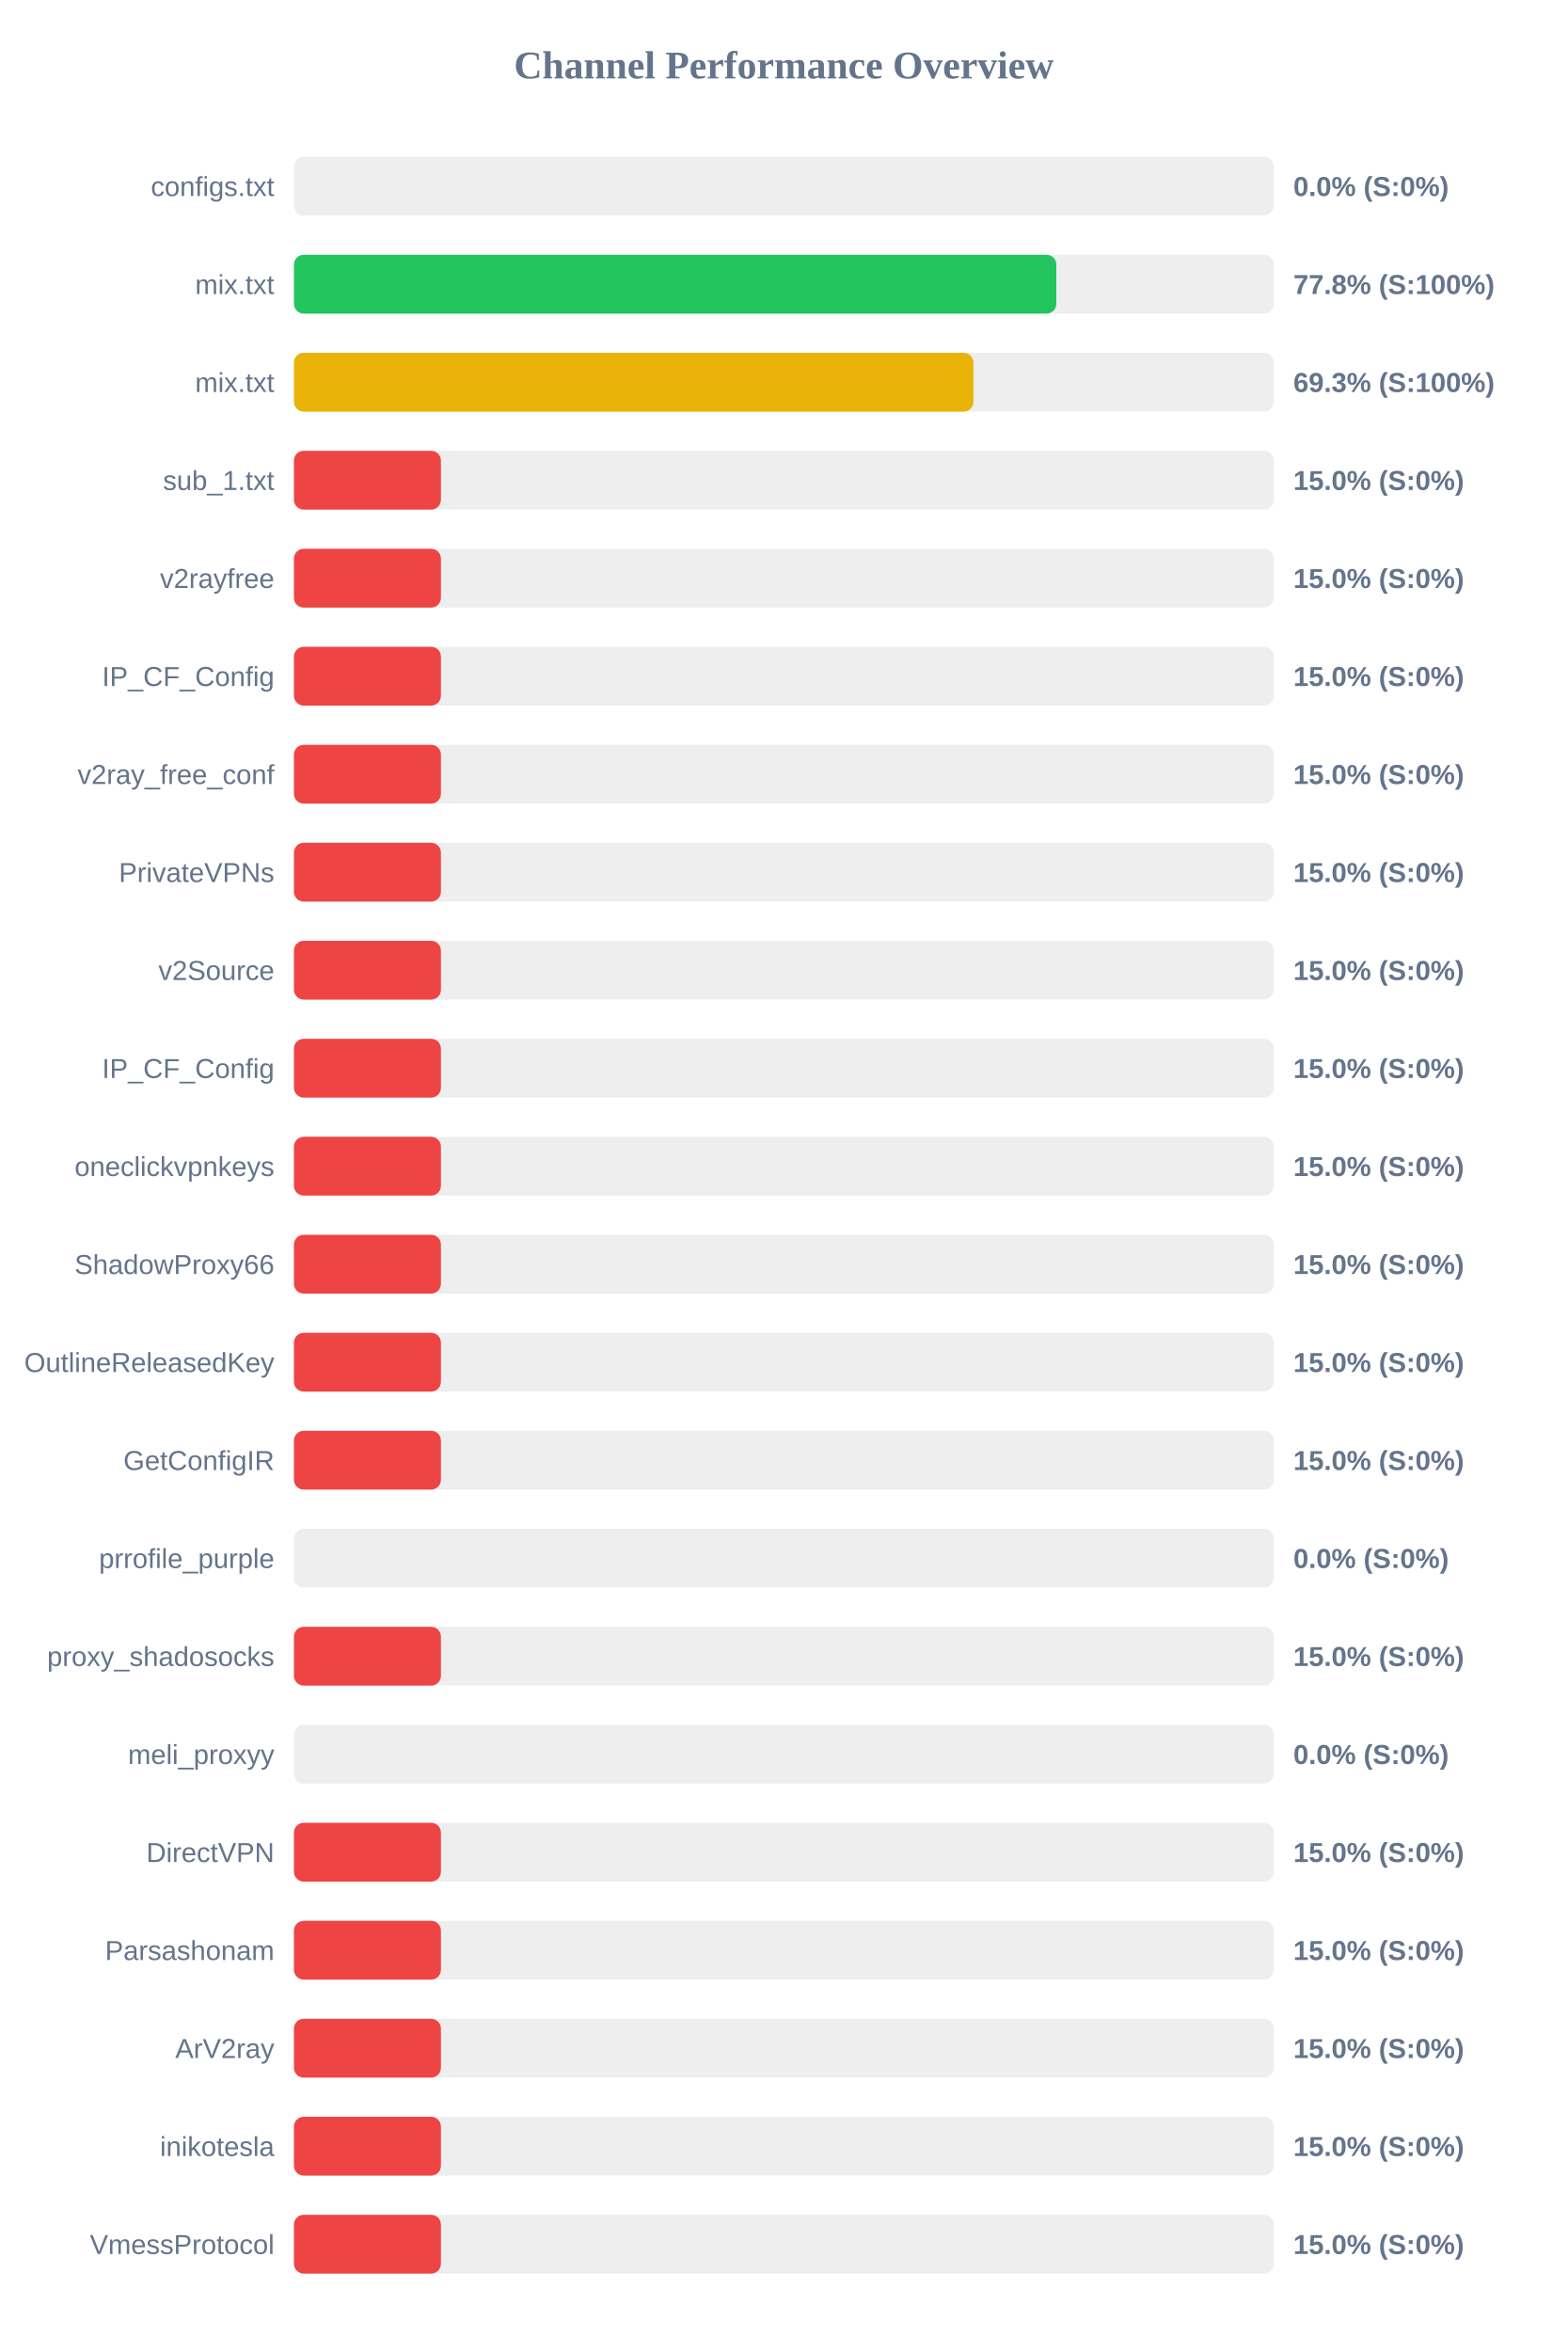
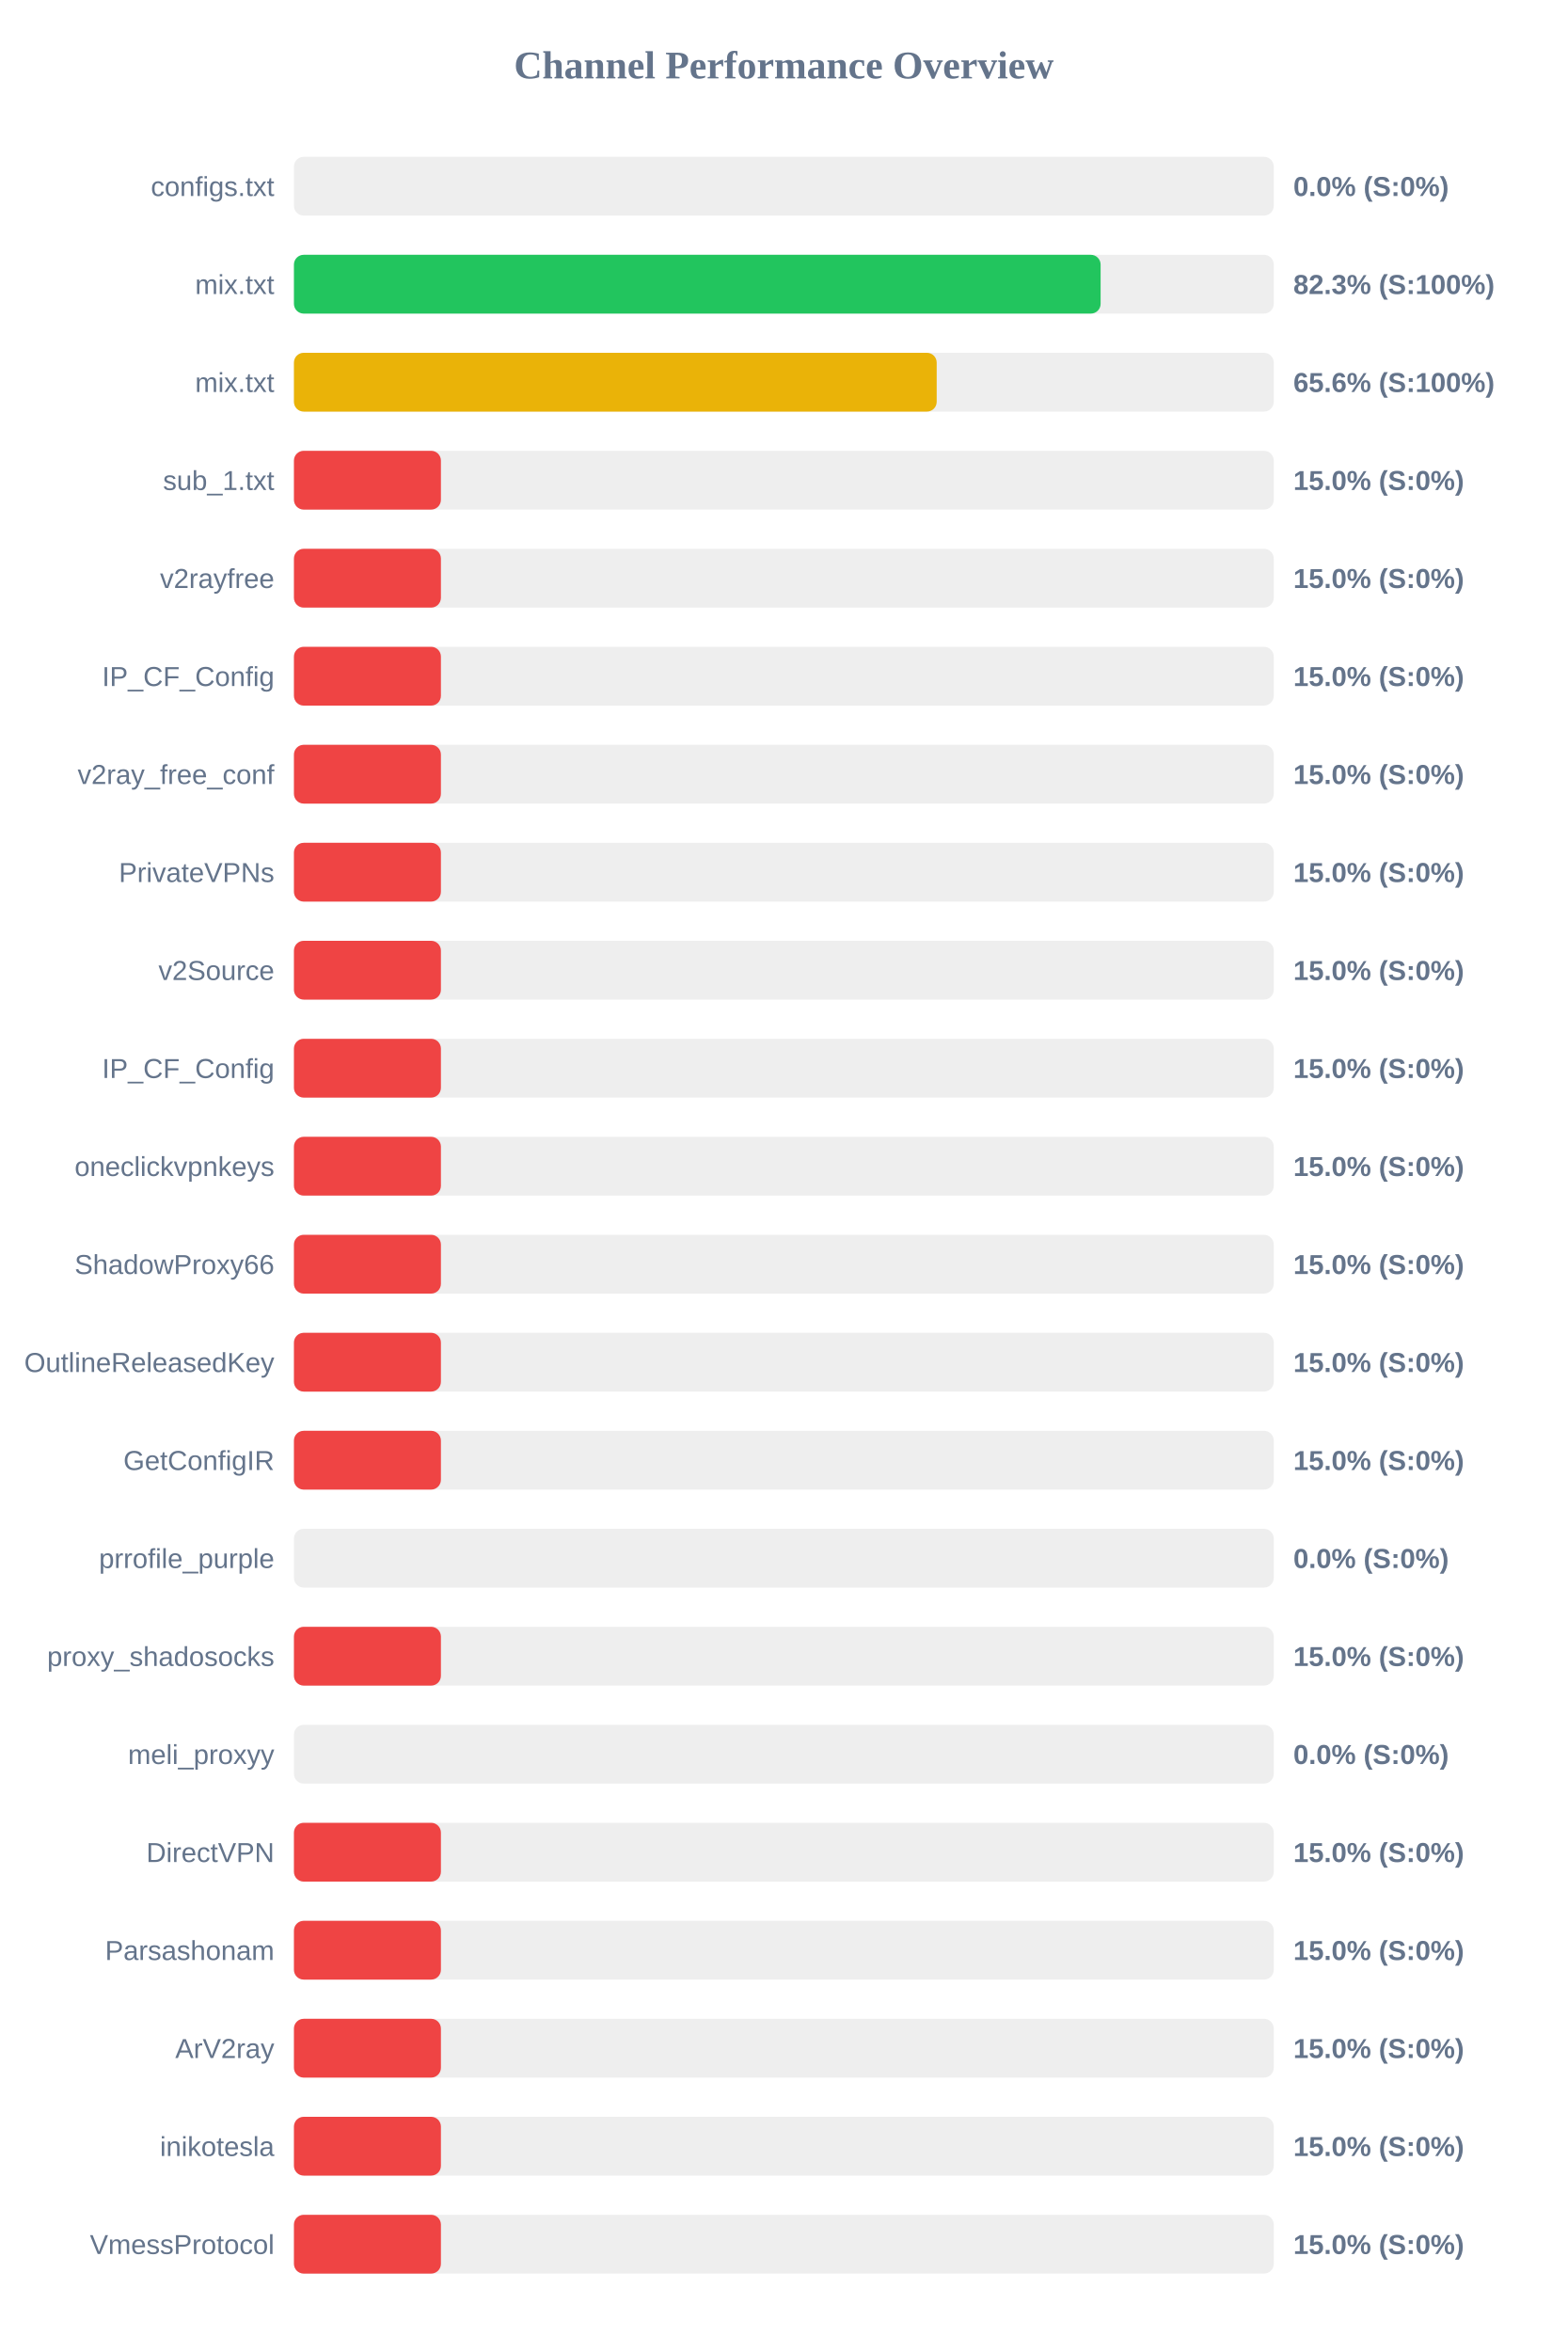
<svg xmlns="http://www.w3.org/2000/svg" width="800" height="1200" version="1.1">
  <style>
        .row { font: 14px Arial; fill: #64748b; }
        .score { font: bold 14px Arial; fill: #64748b; }
    </style>
  <text x="400" y="40" text-anchor="middle" font-size="20px" font-weight="bold" fill="#64748b">Channel Performance Overview</text>
  <rect x="150" y="80" width="500" height="30" fill="#eee" rx="5" />
  <rect x="150" y="80" width="0.0" height="30" fill="#ef4444" rx="5" />
  <text x="140" y="100" text-anchor="end" class="row">configs.txt</text>
  <text x="660" y="100" text-anchor="start" class="score">0.0% (S:0%)</text>
  <rect x="150" y="130" width="500" height="30" fill="#eee" rx="5" />
-   <rect x="150" y="130" width="389.05" height="30" fill="#22c55e" rx="5" />
+   <rect x="150" y="130" width="411.65" height="30" fill="#22c55e" rx="5" />
  <text x="140" y="150" text-anchor="end" class="row">mix.txt</text>
-   <text x="660" y="150" text-anchor="start" class="score">77.8% (S:100%)</text>
+   <text x="660" y="150" text-anchor="start" class="score">82.3% (S:100%)</text>
  <rect x="150" y="180" width="500" height="30" fill="#eee" rx="5" />
-   <rect x="150" y="180" width="346.75" height="30" fill="#eab308" rx="5" />
+   <rect x="150" y="180" width="328.0" height="30" fill="#eab308" rx="5" />
  <text x="140" y="200" text-anchor="end" class="row">mix.txt</text>
-   <text x="660" y="200" text-anchor="start" class="score">69.3% (S:100%)</text>
+   <text x="660" y="200" text-anchor="start" class="score">65.6% (S:100%)</text>
  <rect x="150" y="230" width="500" height="30" fill="#eee" rx="5" />
  <rect x="150" y="230" width="75.0" height="30" fill="#ef4444" rx="5" />
  <text x="140" y="250" text-anchor="end" class="row">sub_1.txt</text>
  <text x="660" y="250" text-anchor="start" class="score">15.0% (S:0%)</text>
  <rect x="150" y="280" width="500" height="30" fill="#eee" rx="5" />
  <rect x="150" y="280" width="75.0" height="30" fill="#ef4444" rx="5" />
  <text x="140" y="300" text-anchor="end" class="row">v2rayfree</text>
  <text x="660" y="300" text-anchor="start" class="score">15.0% (S:0%)</text>
  <rect x="150" y="330" width="500" height="30" fill="#eee" rx="5" />
  <rect x="150" y="330" width="75.0" height="30" fill="#ef4444" rx="5" />
  <text x="140" y="350" text-anchor="end" class="row">IP_CF_Config</text>
  <text x="660" y="350" text-anchor="start" class="score">15.0% (S:0%)</text>
  <rect x="150" y="380" width="500" height="30" fill="#eee" rx="5" />
  <rect x="150" y="380" width="75.0" height="30" fill="#ef4444" rx="5" />
  <text x="140" y="400" text-anchor="end" class="row">v2ray_free_conf</text>
  <text x="660" y="400" text-anchor="start" class="score">15.0% (S:0%)</text>
  <rect x="150" y="430" width="500" height="30" fill="#eee" rx="5" />
  <rect x="150" y="430" width="75.0" height="30" fill="#ef4444" rx="5" />
  <text x="140" y="450" text-anchor="end" class="row">PrivateVPNs</text>
  <text x="660" y="450" text-anchor="start" class="score">15.0% (S:0%)</text>
  <rect x="150" y="480" width="500" height="30" fill="#eee" rx="5" />
  <rect x="150" y="480" width="75.0" height="30" fill="#ef4444" rx="5" />
  <text x="140" y="500" text-anchor="end" class="row">v2Source</text>
  <text x="660" y="500" text-anchor="start" class="score">15.0% (S:0%)</text>
  <rect x="150" y="530" width="500" height="30" fill="#eee" rx="5" />
  <rect x="150" y="530" width="75.0" height="30" fill="#ef4444" rx="5" />
  <text x="140" y="550" text-anchor="end" class="row">IP_CF_Config</text>
  <text x="660" y="550" text-anchor="start" class="score">15.0% (S:0%)</text>
  <rect x="150" y="580" width="500" height="30" fill="#eee" rx="5" />
  <rect x="150" y="580" width="75.0" height="30" fill="#ef4444" rx="5" />
  <text x="140" y="600" text-anchor="end" class="row">oneclickvpnkeys</text>
  <text x="660" y="600" text-anchor="start" class="score">15.0% (S:0%)</text>
  <rect x="150" y="630" width="500" height="30" fill="#eee" rx="5" />
  <rect x="150" y="630" width="75.0" height="30" fill="#ef4444" rx="5" />
  <text x="140" y="650" text-anchor="end" class="row">ShadowProxy66</text>
  <text x="660" y="650" text-anchor="start" class="score">15.0% (S:0%)</text>
  <rect x="150" y="680" width="500" height="30" fill="#eee" rx="5" />
  <rect x="150" y="680" width="75.0" height="30" fill="#ef4444" rx="5" />
  <text x="140" y="700" text-anchor="end" class="row">OutlineReleasedKey</text>
  <text x="660" y="700" text-anchor="start" class="score">15.0% (S:0%)</text>
  <rect x="150" y="730" width="500" height="30" fill="#eee" rx="5" />
  <rect x="150" y="730" width="75.0" height="30" fill="#ef4444" rx="5" />
  <text x="140" y="750" text-anchor="end" class="row">GetConfigIR</text>
  <text x="660" y="750" text-anchor="start" class="score">15.0% (S:0%)</text>
  <rect x="150" y="780" width="500" height="30" fill="#eee" rx="5" />
  <rect x="150" y="780" width="0.0" height="30" fill="#ef4444" rx="5" />
  <text x="140" y="800" text-anchor="end" class="row">prrofile_purple</text>
  <text x="660" y="800" text-anchor="start" class="score">0.0% (S:0%)</text>
  <rect x="150" y="830" width="500" height="30" fill="#eee" rx="5" />
  <rect x="150" y="830" width="75.0" height="30" fill="#ef4444" rx="5" />
  <text x="140" y="850" text-anchor="end" class="row">proxy_shadosocks</text>
  <text x="660" y="850" text-anchor="start" class="score">15.0% (S:0%)</text>
  <rect x="150" y="880" width="500" height="30" fill="#eee" rx="5" />
  <rect x="150" y="880" width="0.0" height="30" fill="#ef4444" rx="5" />
  <text x="140" y="900" text-anchor="end" class="row">meli_proxyy</text>
  <text x="660" y="900" text-anchor="start" class="score">0.0% (S:0%)</text>
  <rect x="150" y="930" width="500" height="30" fill="#eee" rx="5" />
  <rect x="150" y="930" width="75.0" height="30" fill="#ef4444" rx="5" />
  <text x="140" y="950" text-anchor="end" class="row">DirectVPN</text>
  <text x="660" y="950" text-anchor="start" class="score">15.0% (S:0%)</text>
  <rect x="150" y="980" width="500" height="30" fill="#eee" rx="5" />
  <rect x="150" y="980" width="75.0" height="30" fill="#ef4444" rx="5" />
  <text x="140" y="1000" text-anchor="end" class="row">Parsashonam</text>
  <text x="660" y="1000" text-anchor="start" class="score">15.0% (S:0%)</text>
  <rect x="150" y="1030" width="500" height="30" fill="#eee" rx="5" />
  <rect x="150" y="1030" width="75.0" height="30" fill="#ef4444" rx="5" />
  <text x="140" y="1050" text-anchor="end" class="row">ArV2ray</text>
  <text x="660" y="1050" text-anchor="start" class="score">15.0% (S:0%)</text>
  <rect x="150" y="1080" width="500" height="30" fill="#eee" rx="5" />
  <rect x="150" y="1080" width="75.0" height="30" fill="#ef4444" rx="5" />
  <text x="140" y="1100" text-anchor="end" class="row">inikotesla</text>
  <text x="660" y="1100" text-anchor="start" class="score">15.0% (S:0%)</text>
  <rect x="150" y="1130" width="500" height="30" fill="#eee" rx="5" />
  <rect x="150" y="1130" width="75.0" height="30" fill="#ef4444" rx="5" />
  <text x="140" y="1150" text-anchor="end" class="row">VmessProtocol</text>
  <text x="660" y="1150" text-anchor="start" class="score">15.0% (S:0%)</text>
</svg>
